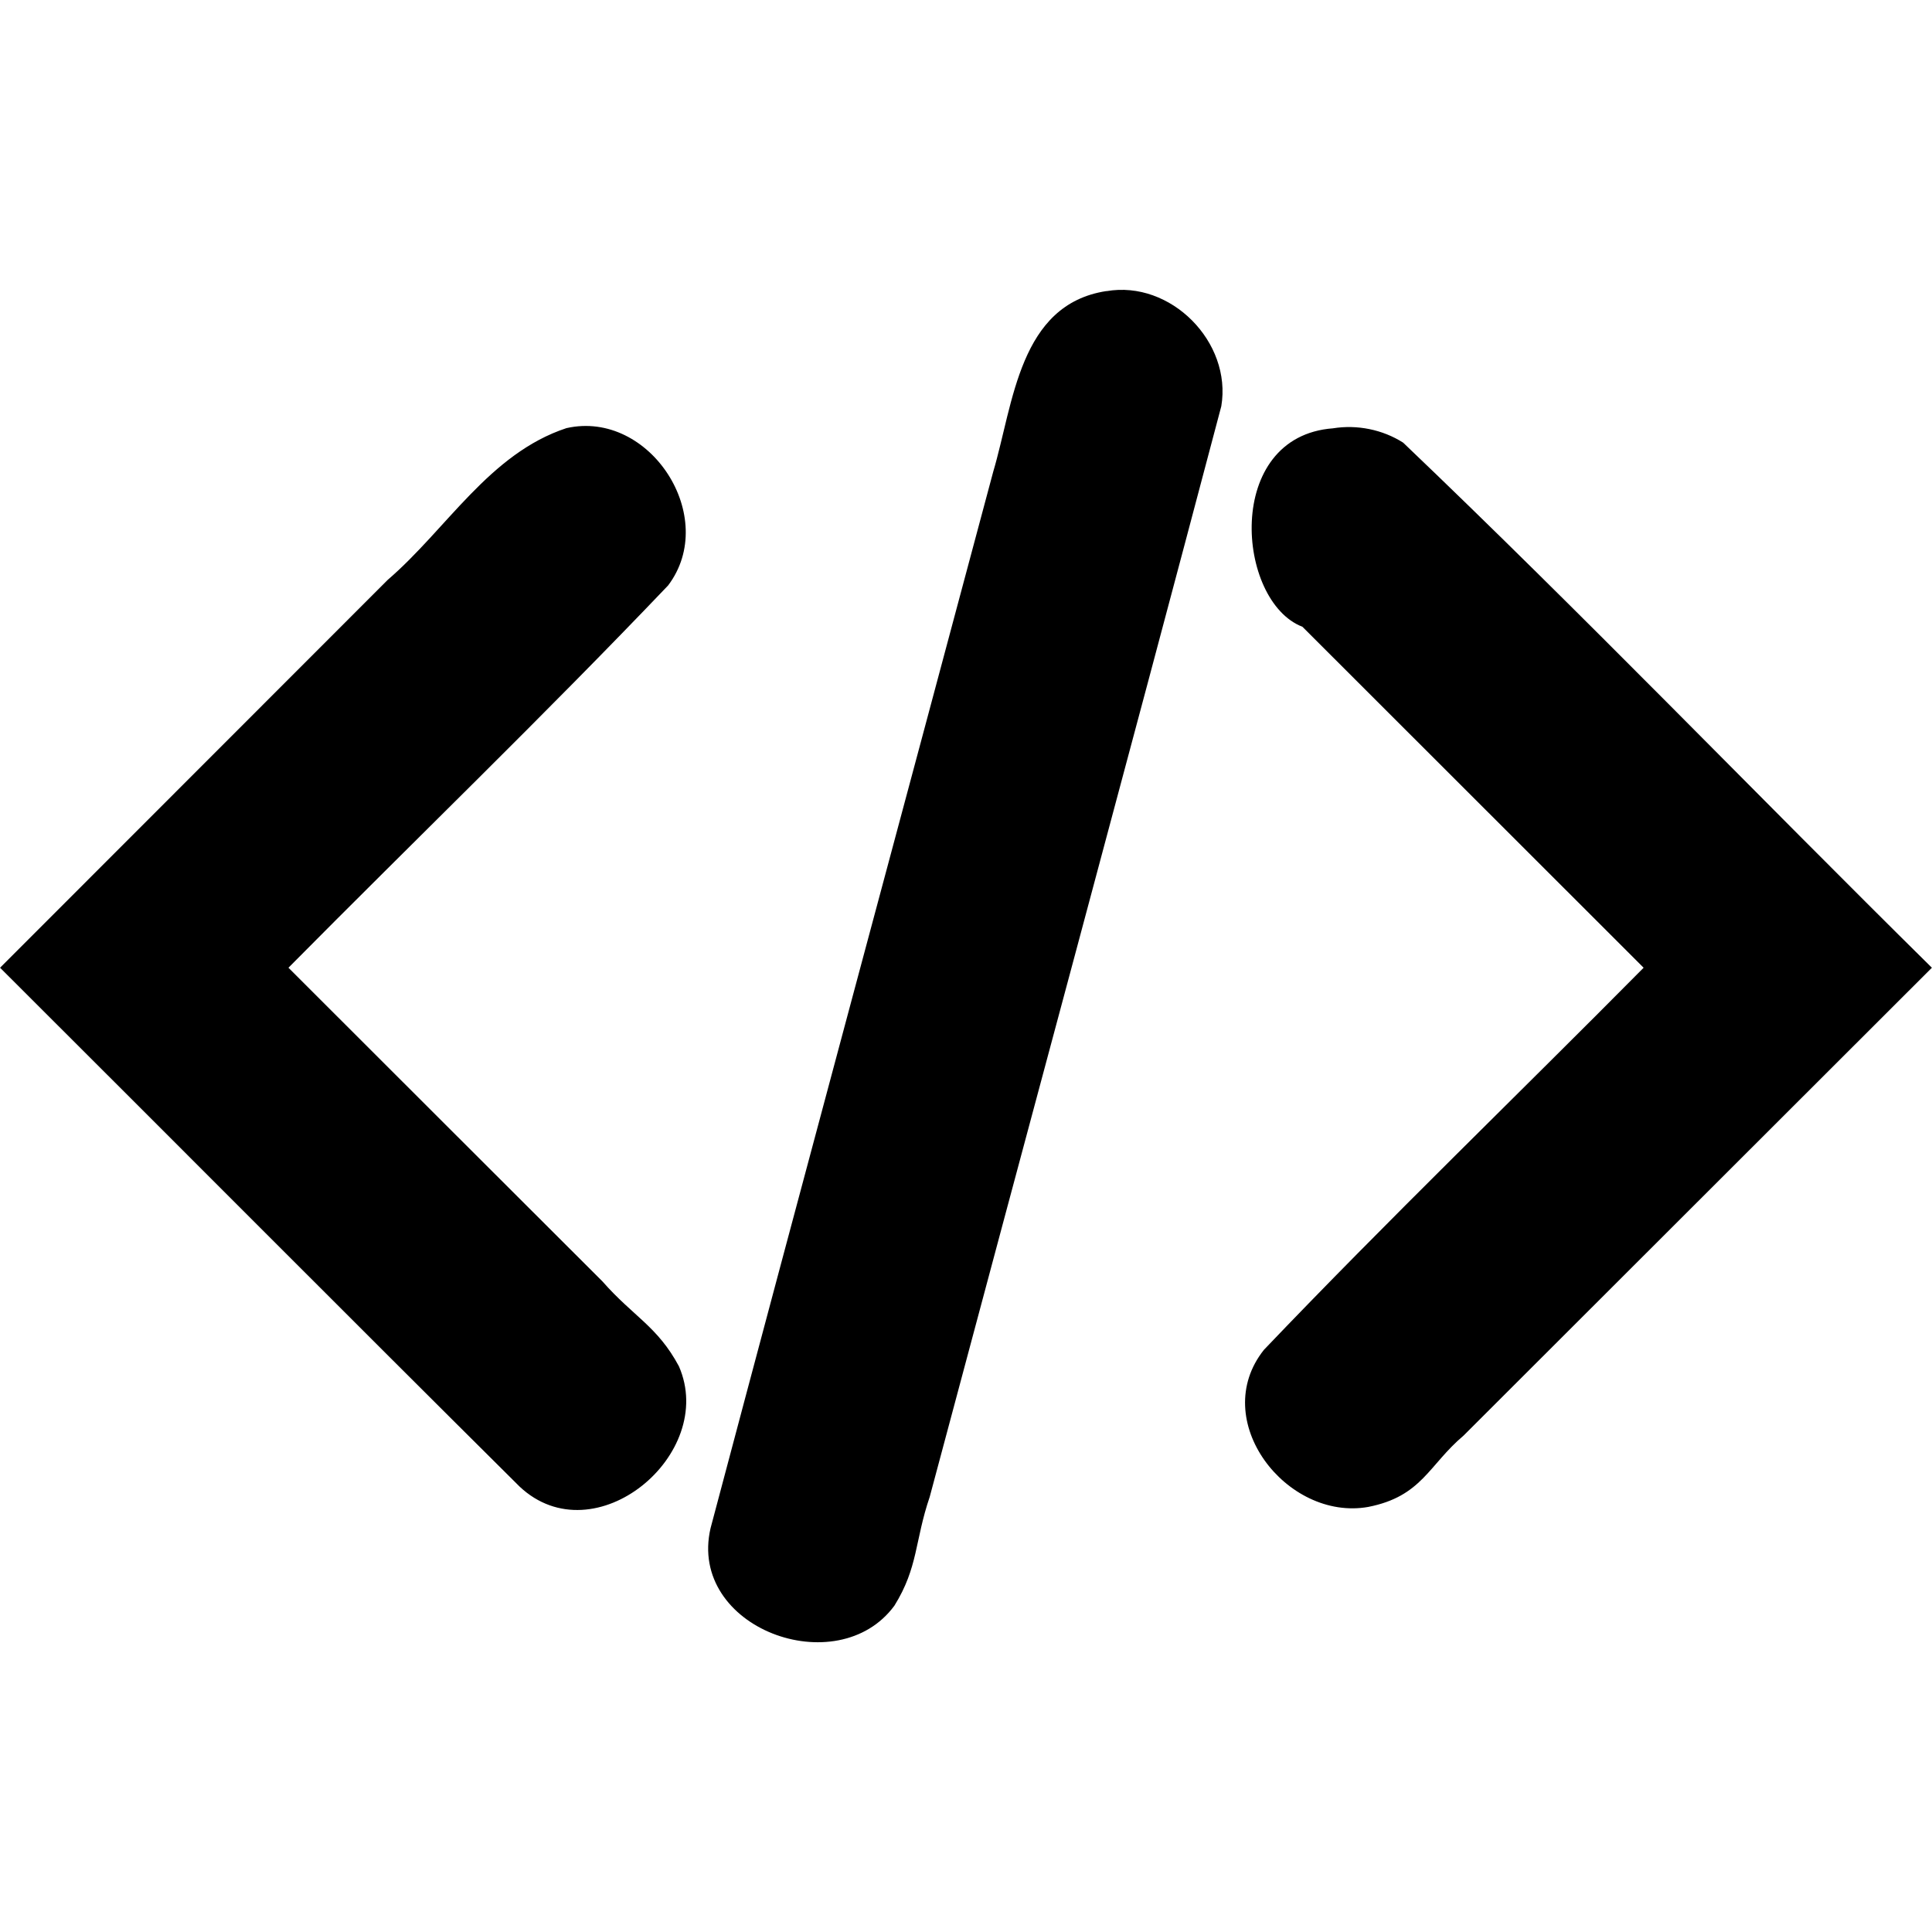
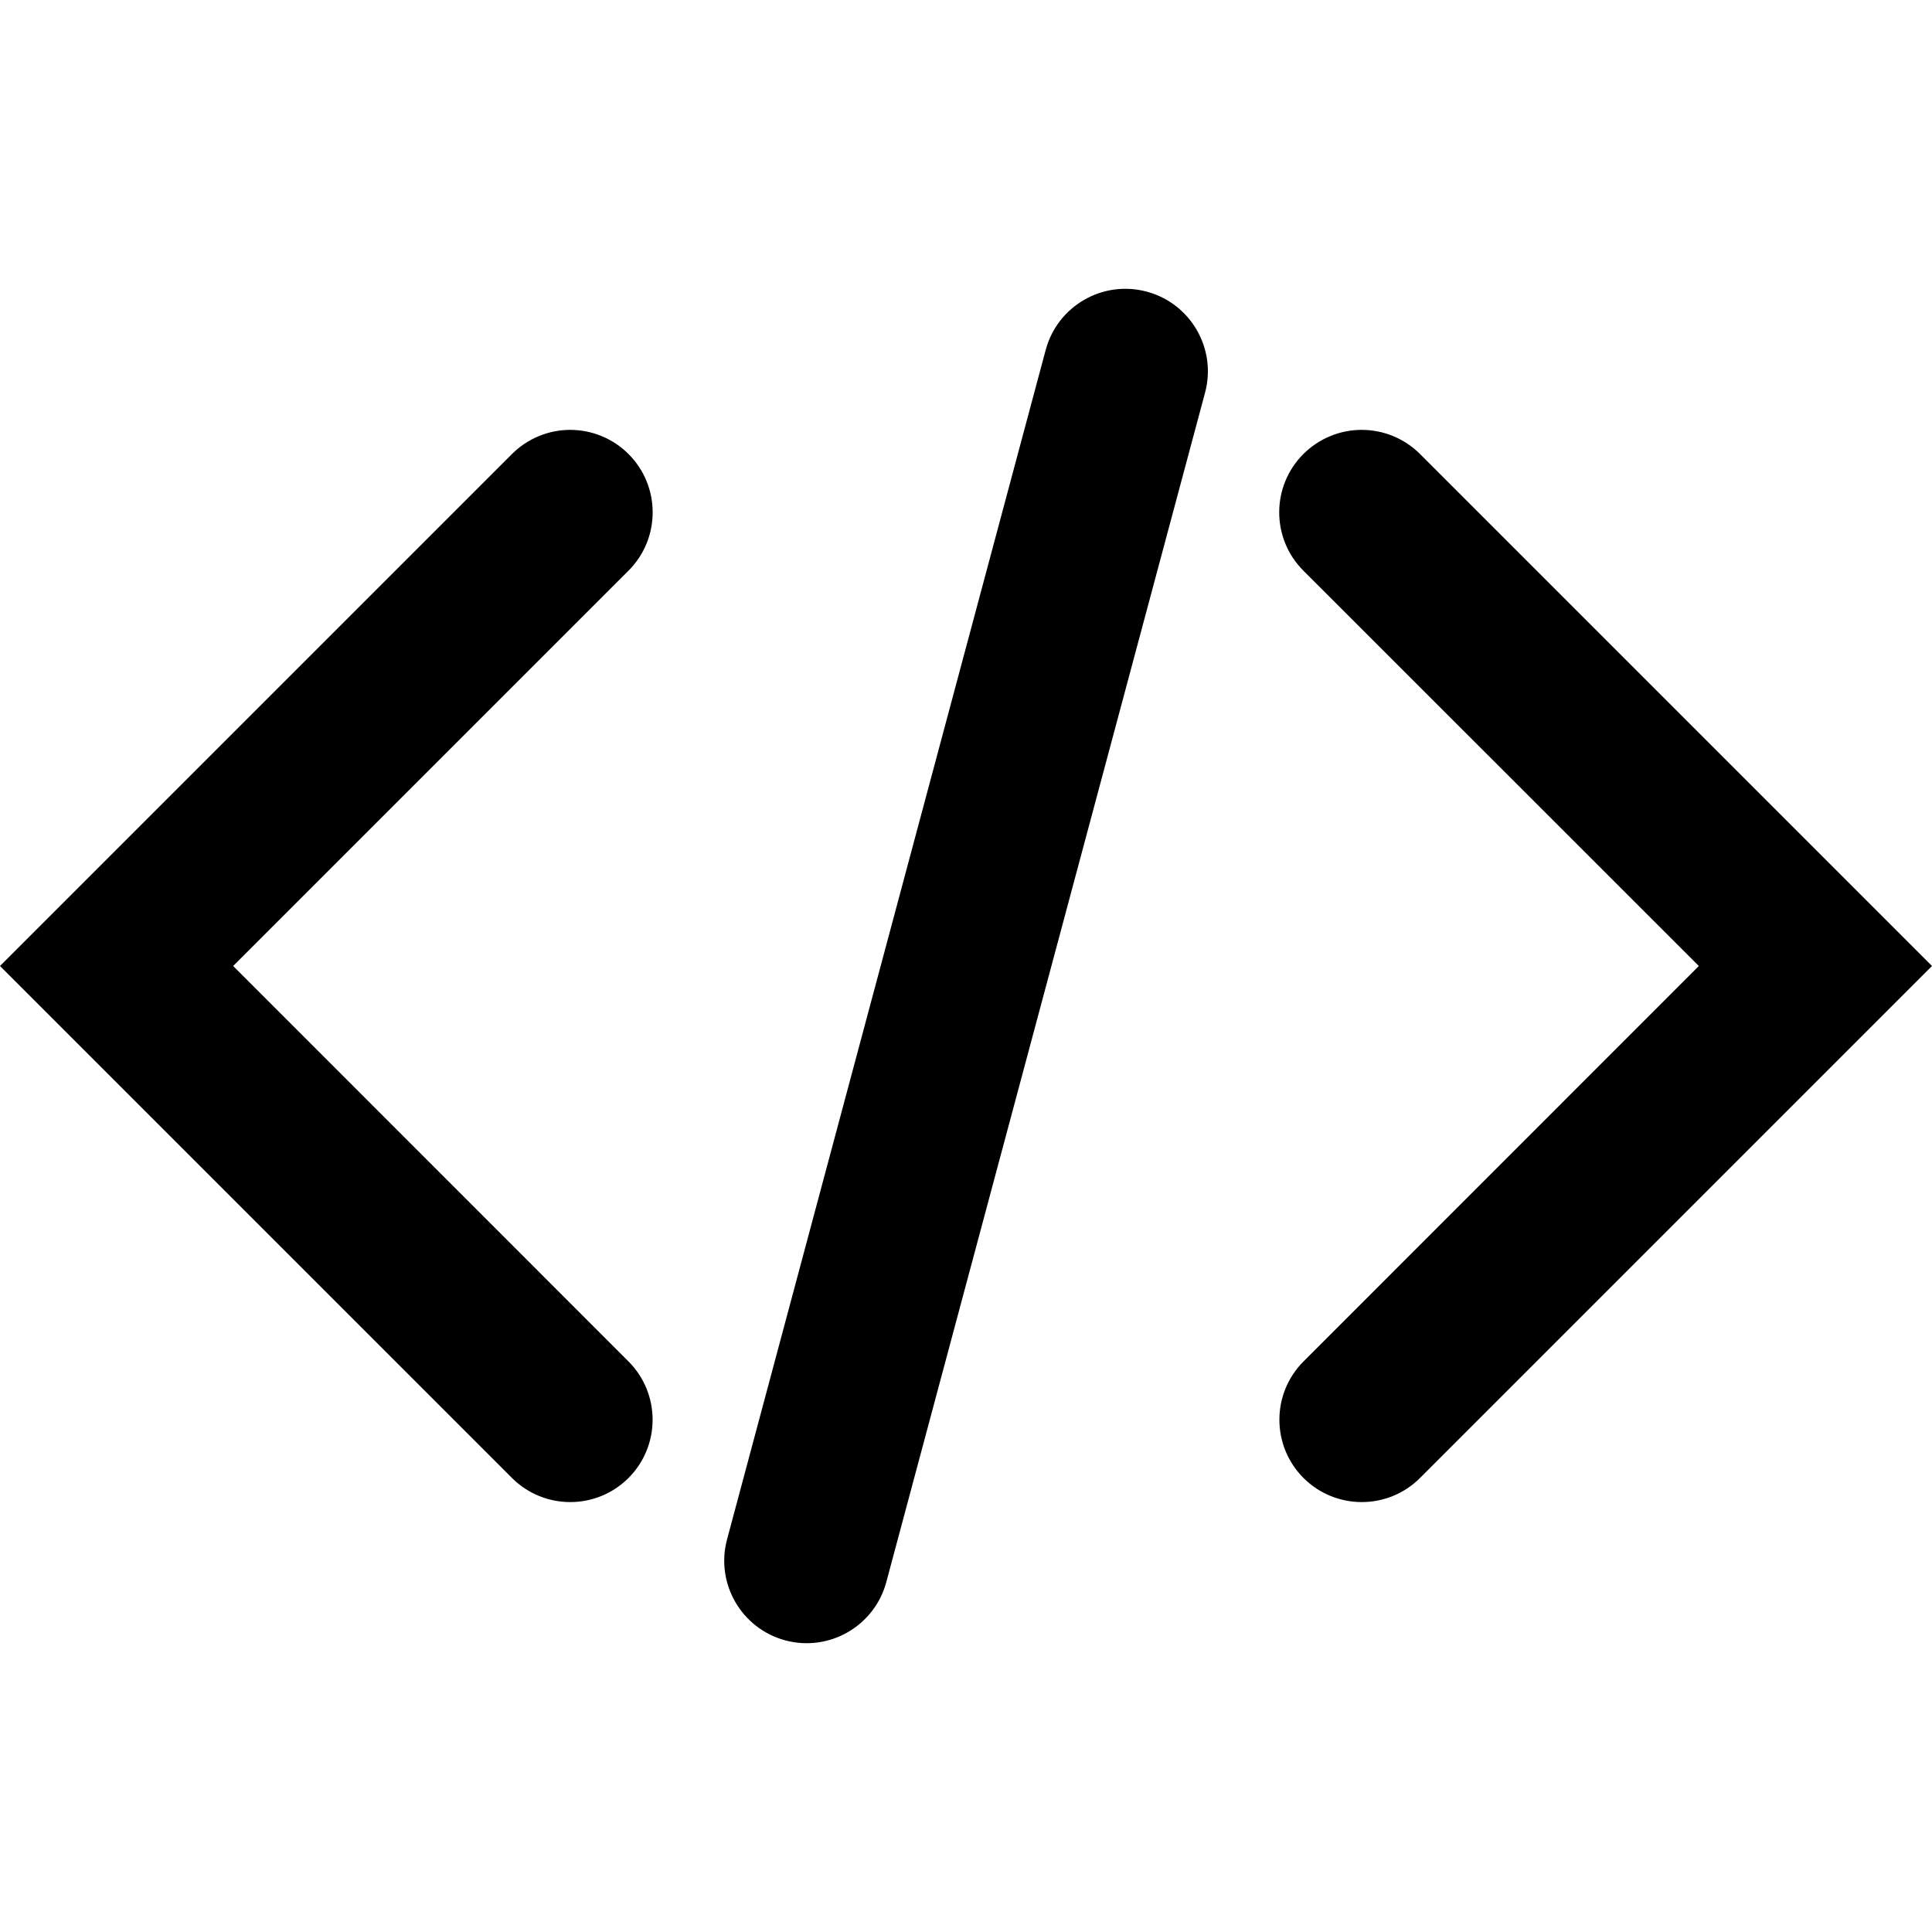
<svg xmlns="http://www.w3.org/2000/svg" height="16px" viewBox="0 0 16 16" width="16px" version="1.1" id="svg15572">
  <defs id="defs15576" />
-   <g id="path18262" style="stroke:#000000;stroke-width:0.4" transform="matrix(0.9424723,0,0,0.9424723,80.12676,19.69912)">
-     <g id="path18272">
-       <path style="color:#000000;fill:#000000;stroke:none;stroke-linecap:round;-inkscape-stroke:none" d="m -75.247,-18.002 c -0.617,0.194 -0.542,0.958 -0.742,1.456 -0.809,3.02 -1.618,6.04 -2.427,9.059 -0.124,1.083 1.376,0.572 1.21,-0.259 0.855,-3.189 1.709,-6.378 2.564,-9.567 0.115,-0.359 -0.234,-0.755 -0.605,-0.689 z m -4.733,1.201 c -0.648,0.353 -1.077,0.985 -1.621,1.472 -0.976,0.976 -1.953,1.953 -2.929,2.929 1.415,1.415 2.831,2.831 4.246,4.246 0.747,0.665 1.316,-0.773 0.494,-1.064 -1.061,-1.061 -2.121,-2.121 -3.182,-3.182 1.178,-1.191 2.383,-2.356 3.545,-3.564 0.264,-0.369 -0.111,-0.939 -0.553,-0.838 z m 6.728,0 c -0.843,0.217 -0.263,1.156 0.21,1.447 0.985,0.985 1.969,1.969 2.954,2.954 -1.156,1.156 -2.311,2.311 -3.467,3.467 -0.648,0.876 0.906,1.183 1.178,0.38 1.283,-1.282 2.565,-2.565 3.848,-3.847 -1.429,-1.42 -2.843,-2.861 -4.282,-4.268 -0.133,-0.114 -0.27,-0.132 -0.44,-0.133 z" id="path18278" />
-       <path style="color:#000000;fill:#000000;stroke:none;stroke-linecap:round;-inkscape-stroke:none" d="m -75.277,-18.199 c -0.73,0.189 -0.713,1.047 -0.914,1.633 -0.806,3.024 -1.627,6.045 -2.424,9.07 -0.183,0.931 1.141,1.132 1.466,0.335 0.168,-0.403 0.088,-0.485 0.233,-0.893 0.828,-3.1 1.666,-6.197 2.488,-9.298 0.082,-0.474 -0.372,-0.933 -0.848,-0.848 z m 0.07,0.404 c 0.539,0.019 0.352,0.587 0.244,0.908 -0.819,3.077 -1.659,6.15 -2.465,9.229 0.064,0.727 -1.109,0.786 -0.734,-0.007 0.869,-3.252 1.745,-6.504 2.61,-9.757 0.046,-0.17 0.163,-0.332 0.344,-0.373 z m 1.936,0.793 c -1.008,0.153 -0.553,1.444 3e-6,1.701 0.967,0.967 1.934,1.935 2.9,2.902 -1.116,1.121 -2.243,2.233 -3.352,3.359 -0.624,0.715 0.424,1.549 1.102,1.022 0.347,-0.265 0.318,-0.376 0.648,-0.656 1.242,-1.242 2.484,-2.483 3.726,-3.725 -1.482,-1.473 -2.948,-2.967 -4.44,-4.428 -0.179,-0.148 -0.359,-0.175 -0.586,-0.176 z m -6.746,0.006 c -0.7,0.313 -1.127,0.994 -1.69,1.492 -1.035,1.035 -2.07,2.07 -3.105,3.105 1.47,1.467 2.935,2.94 4.408,4.404 0.696,0.685 1.671,-0.45 1.04,-1.122 -0.243,-0.202 -0.329,-0.279 -0.606,-0.565 -0.906,-0.906 -1.812,-1.812 -2.719,-2.719 1.141,-1.151 2.308,-2.278 3.428,-3.449 0.364,-0.504 -0.146,-1.287 -0.756,-1.147 z m 6.803,0.398 c 0.393,0.02 0.585,0.446 0.871,0.666 1.177,1.178 2.354,2.355 3.531,3.533 -1.265,1.273 -2.547,2.532 -3.801,3.813 -0.311,0.662 -1.353,0.121 -0.629,-0.377 1.146,-1.145 2.292,-2.29 3.437,-3.436 -1.162,-1.162 -2.326,-2.326 -3.487,-3.486 -0.203,-0.227 -0.351,-0.63 0.077,-0.713 z m -6.717,0.01 c 0.975,0.292 -0.348,1.121 -0.642,1.51 -0.89,0.896 -1.793,1.779 -2.68,2.679 1.147,1.136 2.276,2.297 3.434,3.418 0.637,0.347 -0.12,1.185 -0.488,0.521 -1.312,-1.313 -2.625,-2.626 -3.937,-3.939 1.343,-1.333 2.664,-2.691 4.027,-4.003 0.089,-0.072 0.184,-0.137 0.287,-0.187 z" id="path18280" />
-     </g>
-     <g id="path18274">
-       <path style="color:#000000;fill:#000000;stroke:none;stroke-linecap:round;-inkscape-stroke:none" d="m -75.266,-18.146 c -0.664,0.106 -0.646,0.905 -0.822,1.407 -0.829,3.101 -1.664,6.2 -2.49,9.302 -0.178,0.938 1.467,1.029 1.419,0.077 0.891,-3.334 1.791,-6.666 2.676,-10.002 0.069,-0.432 -0.349,-0.859 -0.783,-0.785 z m 0.037,0.289 c 0.951,0.281 0.012,1.518 -0.006,2.188 -0.761,2.837 -1.511,5.676 -2.287,8.509 -0.502,0.645 -1.009,-0.351 -0.617,-0.798 0.857,-3.2 1.715,-6.401 2.572,-9.601 0.039,-0.155 0.179,-0.278 0.338,-0.297 z m -4.773,0.914 c -0.598,0.231 -0.941,0.82 -1.415,1.226 -1.106,1.106 -2.212,2.213 -3.318,3.319 1.495,1.483 2.968,2.992 4.477,4.459 0.777,0.493 1.511,-0.866 0.684,-1.269 -1.064,-1.063 -2.128,-2.127 -3.192,-3.19 1.16,-1.197 2.401,-2.326 3.509,-3.567 0.238,-0.471 -0.224,-1.091 -0.745,-0.978 z m 6.729,0 c -0.763,0.1 -0.693,1.176 -0.098,1.466 1.026,1.026 2.053,2.053 3.079,3.079 -1.148,1.161 -2.323,2.295 -3.454,3.472 -0.572,0.797 0.883,1.544 1.274,0.674 1.383,-1.382 2.766,-2.764 4.148,-4.146 -1.472,-1.467 -2.934,-2.943 -4.412,-4.405 -0.149,-0.119 -0.349,-0.171 -0.538,-0.14 z m -6.684,0.287 c 0.787,0.054 0.312,0.908 -0.111,1.148 -1.037,1.037 -2.073,2.073 -3.11,3.11 1.206,1.213 2.427,2.41 3.623,3.632 0.308,0.756 -0.807,0.7 -0.998,0.137 -1.257,-1.256 -2.514,-2.513 -3.771,-3.769 1.407,-1.394 2.791,-2.815 4.212,-4.193 0.041,-0.042 0.105,-0.042 0.156,-0.065 z m 6.729,0 c 0.538,0.087 0.81,0.645 1.21,0.974 1.095,1.095 2.189,2.189 3.284,3.284 -1.405,1.396 -2.794,2.808 -4.208,4.195 -0.756,0.306 -0.697,-0.809 -0.135,-1 1.065,-1.065 2.13,-2.13 3.195,-3.195 -1.205,-1.213 -2.425,-2.411 -3.621,-3.634 -0.168,-0.227 -0.005,-0.593 0.275,-0.624 z" id="path18284" />
-       <path style="color:#000000;fill:#000000;stroke:none;stroke-linecap:round;-inkscape-stroke:none" d="m -75.295,-18.344 c -0.768,0.117 -0.817,0.988 -0.995,1.587 -0.827,3.095 -1.662,6.188 -2.484,9.284 -0.203,0.878 1.116,1.362 1.616,0.68 0.21,-0.339 0.177,-0.565 0.31,-0.956 0.853,-3.195 1.717,-6.387 2.562,-9.583 0.095,-0.564 -0.445,-1.11 -1.01,-1.011 z m 0.088,0.688 c 0.533,0.375 -0.23,1.349 -0.22,1.928 -0.757,2.822 -1.503,5.648 -2.274,8.466 -0.511,0.363 -0.327,-0.524 -0.199,-0.812 0.842,-3.146 1.686,-6.292 2.528,-9.438 l 0.063,-0.095 0.103,-0.05 z m -4.832,0.516 c -0.679,0.224 -1.051,0.886 -1.572,1.334 -1.135,1.136 -2.271,2.272 -3.406,3.408 1.523,1.519 3.04,3.044 4.566,4.56 0.658,0.617 1.738,-0.283 1.399,-1.058 -0.188,-0.351 -0.4,-0.436 -0.672,-0.746 -0.92,-0.919 -1.84,-1.837 -2.759,-2.756 1.11,-1.121 2.248,-2.218 3.336,-3.359 0.453,-0.599 -0.159,-1.546 -0.891,-1.383 z m 6.736,0.002 c -0.965,0.071 -0.851,1.521 -0.27,1.744 0.999,0.999 1.999,1.997 2.998,2.996 -1.11,1.121 -2.247,2.216 -3.336,3.357 -0.493,0.619 0.199,1.508 0.916,1.381 0.472,-0.093 0.53,-0.367 0.838,-0.627 1.372,-1.37 2.743,-2.741 4.115,-4.111 -1.553,-1.533 -3.069,-3.109 -4.646,-4.614 -0.181,-0.115 -0.404,-0.16 -0.616,-0.126 z m -6.631,0.684 c 0.542,0.141 -0.13,0.652 -0.342,0.871 -1.062,1.062 -2.124,2.124 -3.185,3.185 1.24,1.248 2.497,2.479 3.729,3.736 0.062,0.626 -0.615,0.025 -0.801,-0.23 -1.17,-1.169 -2.34,-2.337 -3.51,-3.506 1.355,-1.344 2.69,-2.709 4.057,-4.039 l 0.039,-0.013 z m 6.725,0.008 c 0.474,0.165 0.661,0.579 1.02,0.877 1.057,1.057 2.114,2.113 3.172,3.17 -1.345,1.338 -2.675,2.691 -4.029,4.02 -0.626,0.059 -0.023,-0.616 0.232,-0.803 1.072,-1.072 2.143,-2.143 3.215,-3.215 -1.244,-1.254 -2.508,-2.488 -3.74,-3.752 -0.071,-0.11 0.01,-0.269 0.131,-0.297 z m -6.266,0.424 c 0.029,0.062 -0.148,0.149 0,0 z m 6.027,7.078 c -0.177,0.355 -0.312,0.463 -0.069,0.07 z m -6.885,0.668 c 0.198,0.183 0.731,0.331 0.186,0.174 -0.068,-0.052 -0.125,-0.115 -0.186,-0.174 z m 2,0.693 c -0.056,0.262 0.075,0.789 -0.058,0.243 0.009,-0.084 0.038,-0.161 0.058,-0.243 z" id="path18286" />
-     </g>
-   </g>
+   <path id="path7558-7-2-9" style="color:#000000;fill:#000000;stroke:none;stroke-width:1.366;stroke-linecap:round;-inkscape-stroke:none" d="m 11.277,3.56 a 0.683,0.683 0 0 0 -0.483,0.2 0.683,0.683 0 0 0 0,0.966 L 14.069,8 10.795,11.275 a 0.683,0.683 0 0 0 0,0.965 0.683,0.683 0 0 0 0.965,0 L 16,8 11.76,3.76 A 0.683,0.683 0 0 0 11.277,3.56 Z m -6.555,0 A 0.683,0.683 0 0 0 4.24,3.76 L 0,8 4.24,12.24 a 0.683,0.683 0 0 0 0.965,0 0.683,0.683 0 0 0 0,-0.965 L 1.931,8 5.205,4.726 a 0.683,0.683 0 0 0 0,-0.966 A 0.683,0.683 0 0 0 4.723,3.56 Z M 9.496,2.415 A 0.683,0.683 0 0 0 8.66,2.898 L 6.021,12.749 A 0.683,0.683 0 0 0 6.504,13.585 0.683,0.683 0 0 0 7.34,13.102 L 9.98,3.251 A 0.683,0.683 0 0 0 9.496,2.415 Z" />
</svg>
